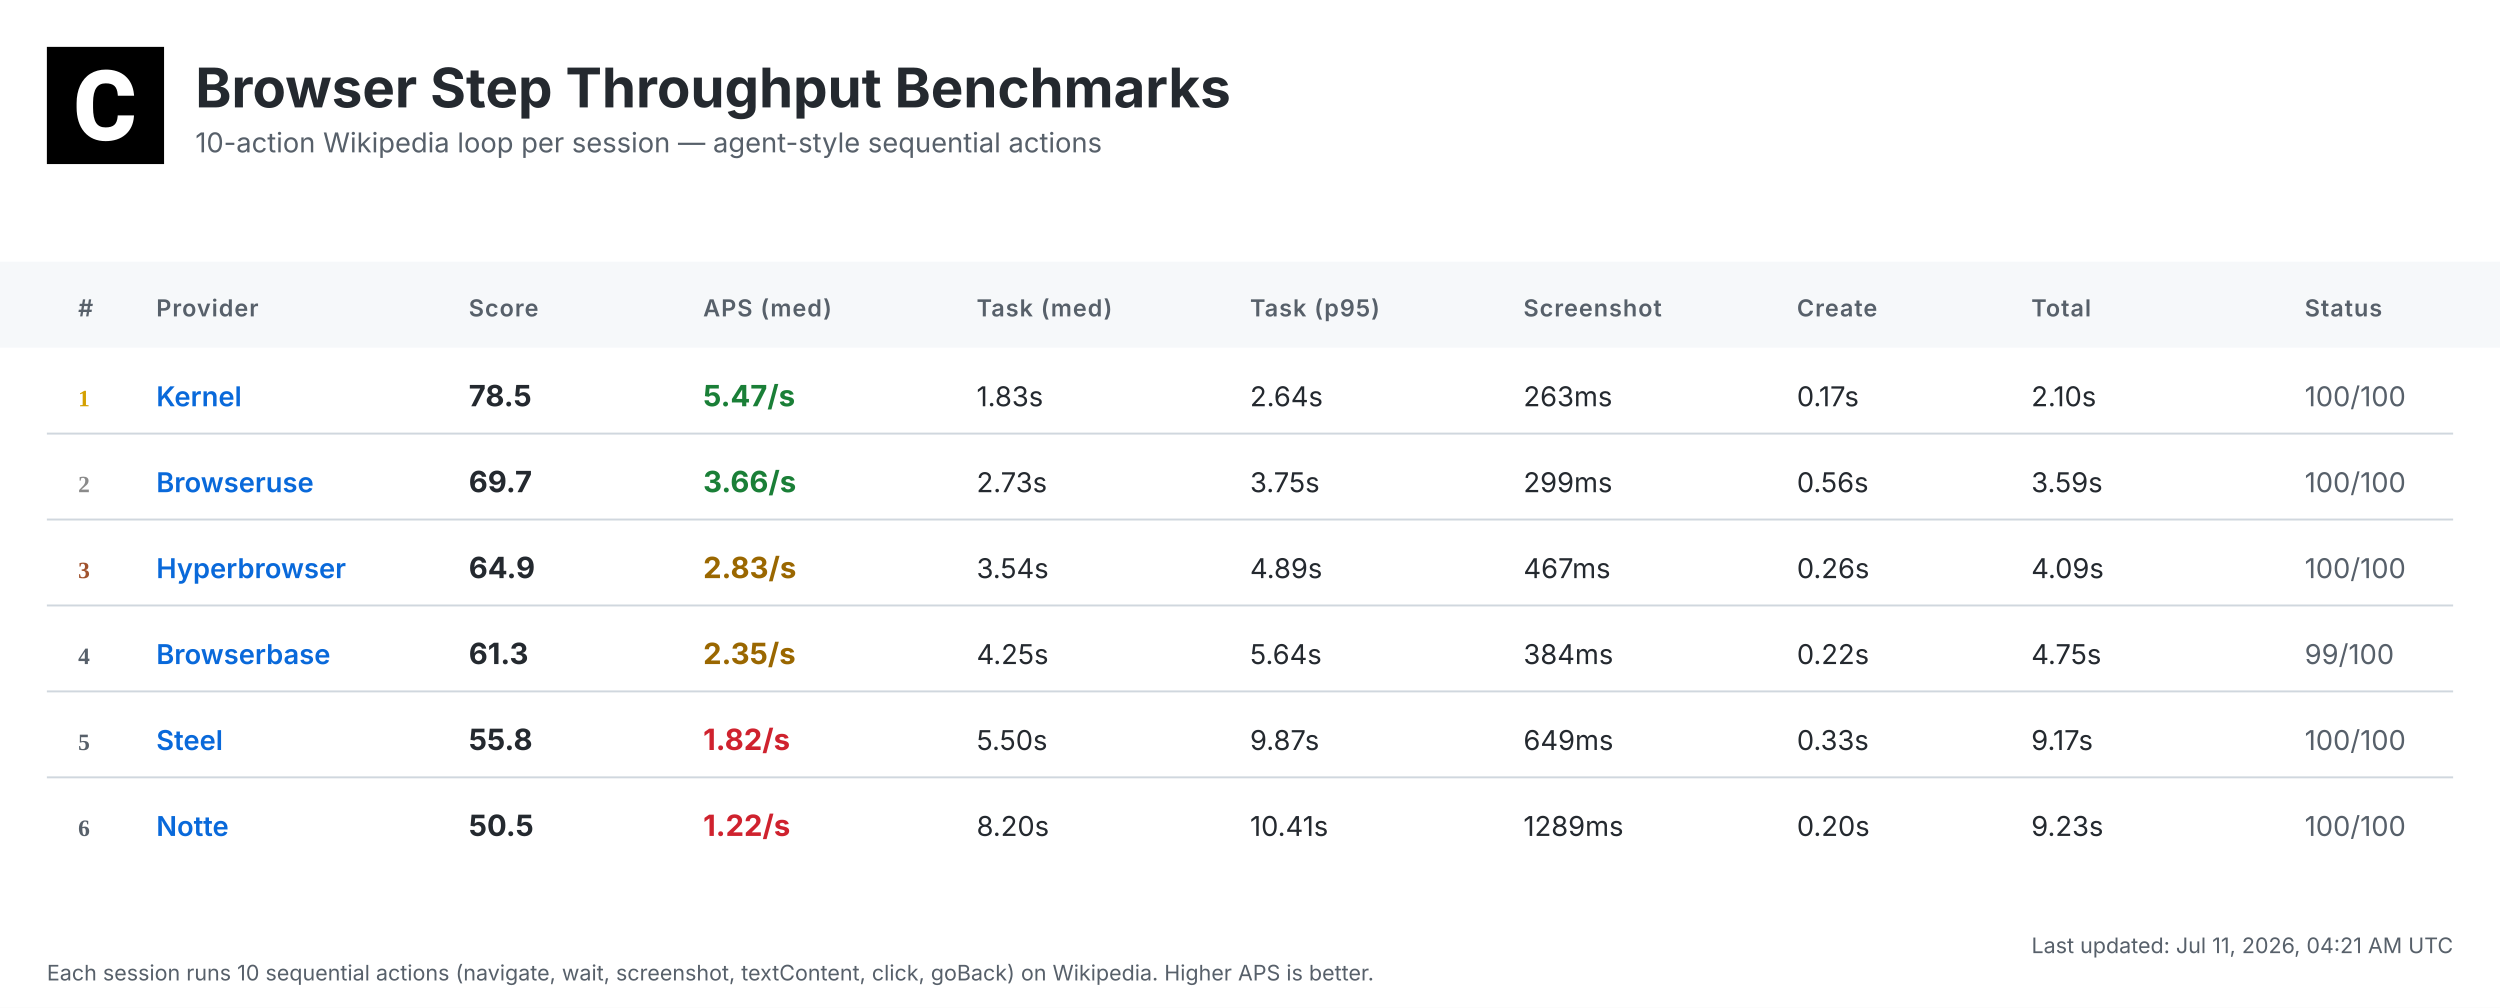
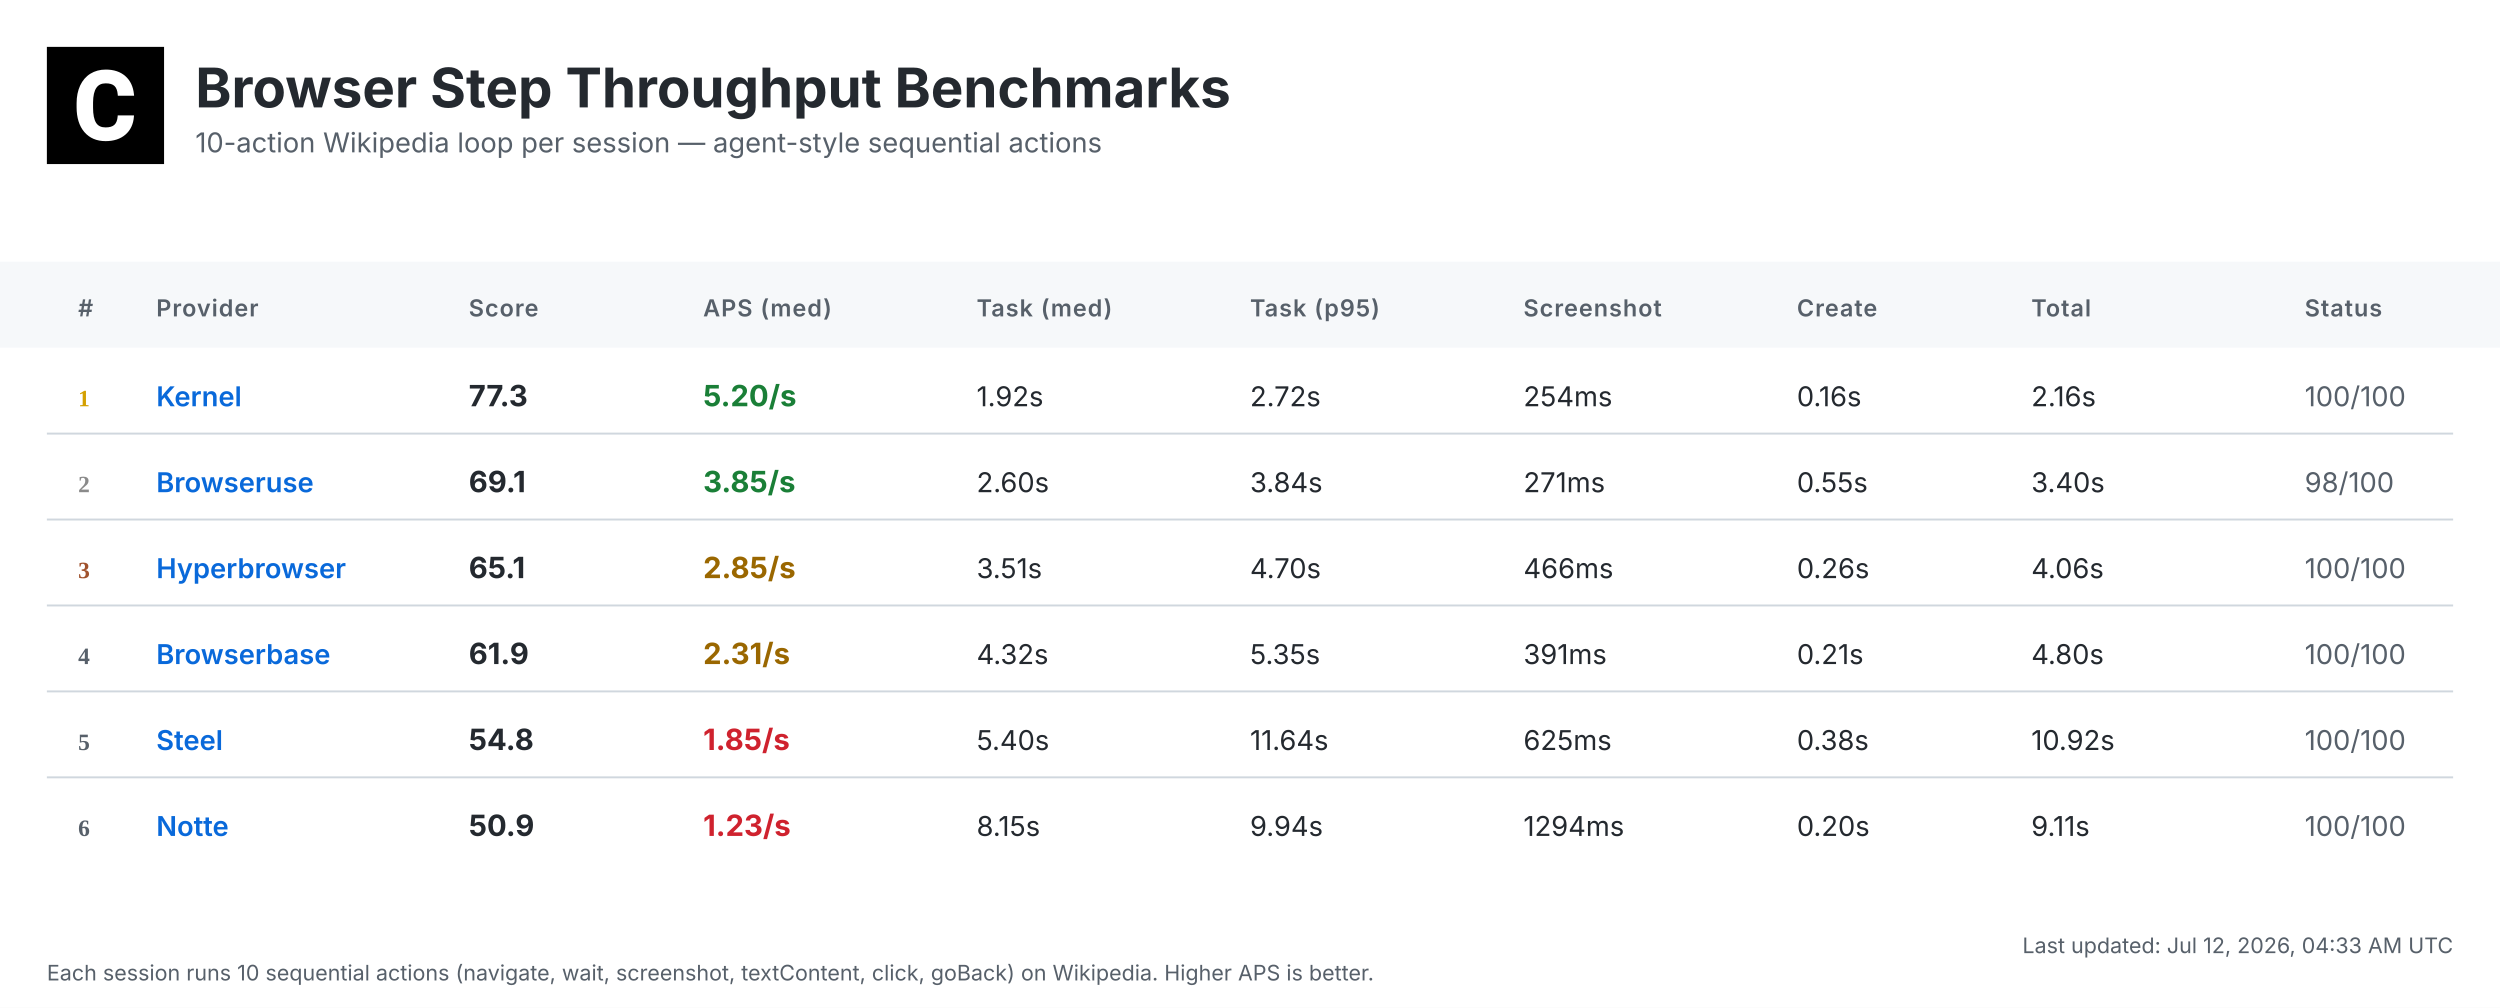
<svg xmlns="http://www.w3.org/2000/svg" width="1280" height="516" viewBox="0 0 1280 516">
  <defs>
    <linearGradient id="headerGrad" x1="0%" y1="0%" x2="100%" y2="100%">
      <stop offset="0%" style="stop-color:#f6f8fa;stop-opacity:1" />
      <stop offset="100%" style="stop-color:#ffffff;stop-opacity:1" />
    </linearGradient>
  </defs>
  <style>
    .bg { fill: #ffffff; }
    .header-bg { fill: url(#headerGrad); }
    .table-header-bg { fill: #f6f8fa; }
    .table-header { font: 600 12px 'Inter', 'SF Pro Display', -apple-system, BlinkMacSystemFont, 'Segoe UI', Roboto, Helvetica, Arial, sans-serif; fill: #57606a; text-transform: uppercase; letter-spacing: 0.5px; }
    .row { font: 14px 'Inter', 'SF Pro Display', -apple-system, BlinkMacSystemFont, 'Segoe UI', Roboto, Helvetica, Arial, sans-serif; fill: #24292f; }
    .rank { font-weight: 700; fill: #57606a; }
    .rank-1 { fill: #d4a000; }
    .rank-2 { fill: #8a8a8a; }
    .rank-3 { fill: #a0522d; }
    .provider { font-weight: 600; fill: #0969da; }
    .total { font-weight: 700; font-size: 15px; }
    .fast { fill: #1a7f37; }
    .medium { fill: #9a6700; }
    .slow { fill: #cf222e; }
    .status { fill: #57606a; }
    .divider { stroke: #d0d7de; stroke-width: 1; }
    .timestamp { font: 11px 'Inter', 'SF Pro Display', -apple-system, BlinkMacSystemFont, 'Segoe UI', Roboto, Helvetica, Arial, sans-serif; fill: #57606a; }
    .title { font: bold 28px 'Inter', 'SF Pro Display', -apple-system, BlinkMacSystemFont, 'Segoe UI', Roboto, Helvetica, Arial, sans-serif; fill: #24292f; }
    .subtitle { font: 14px 'Inter', 'SF Pro Display', -apple-system, BlinkMacSystemFont, 'Segoe UI', Roboto, Helvetica, Arial, sans-serif; fill: #57606a; }
  </style>
  <rect class="bg" width="1280" height="516" />
  <g transform="translate(24, 24)">
    <rect width="60" height="60" fill="#000000" />
    <g transform="scale(0.035) translate(0, 0)">
      <path fill="#ffffff" d="M1036.26,1002.28h237.87l-.93,19.09c-8.38,110.32-49.81,198.3-123.82,262.07-73.09,63.31-170.84,95.43-290.48,95.43-130.81,0-235.55-44.69-311.43-133.6-74.48-87.98-112.65-209.48-112.65-361.23v-60.51c0-96.83,17.7-183.41,51.68-257.43,34.91-74.95,85.19-133.61,149.89-173.63,64.7-40.04,140.12-60.52,225.3-60.52,117.77,0,214.13,32.12,286.29,95.9,72.62,63.3,114.98,153.61,126.15,267.67l1.86,19.08h-238.34l-.93-15.83c-4.65-59.11-20.95-101.94-47.95-127.08-27-25.6-69.83-38.17-127.08-38.17-61.91,0-107.06,20.95-137.33,65.17-31.65,45.15-47.94,117.77-48.87,215.53v74.48c0,102.41,15.36,177.83,45.62,223.91,28.86,44.22,74.01,65.63,137.79,65.63,58.19,0,101.48-12.57,128.95-38.17,26.99-25.14,43.29-66.1,47.48-121.5l.93-16.3Z" />
    </g>
  </g>
  <text class="title" x="100" y="55">Browser Step Throughput Benchmarks</text>
  <text class="subtitle" x="100" y="78">10-action Wikipedia loop per session — agent-style sequential actions</text>
  <rect class="table-header-bg" y="134" width="1280" height="44" />
  <text class="table-header" x="40" y="162">#</text>
  <text class="table-header" x="80" y="162">Provider</text>
  <text class="table-header" x="240" y="162">Score</text>
  <text class="table-header" x="360" y="162">APS (med)</text>
  <text class="table-header" x="500" y="162">Task (med)</text>
  <text class="table-header" x="640" y="162">Task (p95)</text>
  <text class="table-header" x="780" y="162">Screenshot</text>
  <text class="table-header" x="920" y="162">Create</text>
  <text class="table-header" x="1040" y="162">Total</text>
  <text class="table-header" x="1180" y="162">Status</text>
  <text class="rank rank-1" x="40" y="208">1</text>
  <text class="row provider" x="80" y="208">Kernel</text>
-   <text class="row total" x="240" y="208">78.5</text>
-   <text class="row total fast" x="360" y="208">5.47/s</text>
-   <text class="row" x="500" y="208">1.83s</text>
-   <text class="row" x="640" y="208">2.64s</text>
-   <text class="row" x="780" y="208">263ms</text>
-   <text class="row" x="920" y="208">0.17s</text>
-   <text class="row" x="1040" y="208">2.10s</text>
+   <text class="row total" x="240" y="208">77.3</text>
+   <text class="row total fast" x="360" y="208">5.20/s</text>
+   <text class="row" x="500" y="208">1.92s</text>
+   <text class="row" x="640" y="208">2.72s</text>
+   <text class="row" x="780" y="208">254ms</text>
+   <text class="row" x="920" y="208">0.16s</text>
+   <text class="row" x="1040" y="208">2.16s</text>
  <text class="row status" x="1180" y="208">100/100</text>
  <line class="divider" x1="24" y1="222" x2="1256" y2="222" />
  <text class="rank rank-2" x="40" y="252">2</text>
  <text class="row provider" x="80" y="252">Browseruse</text>
-   <text class="row total" x="240" y="252">69.7</text>
-   <text class="row total fast" x="360" y="252">3.66/s</text>
-   <text class="row" x="500" y="252">2.73s</text>
-   <text class="row" x="640" y="252">3.75s</text>
-   <text class="row" x="780" y="252">299ms</text>
-   <text class="row" x="920" y="252">0.56s</text>
-   <text class="row" x="1040" y="252">3.59s</text>
-   <text class="row status" x="1180" y="252">100/100</text>
+   <text class="row total" x="240" y="252">69.1</text>
+   <text class="row total fast" x="360" y="252">3.85/s</text>
+   <text class="row" x="500" y="252">2.60s</text>
+   <text class="row" x="640" y="252">3.84s</text>
+   <text class="row" x="780" y="252">271ms</text>
+   <text class="row" x="920" y="252">0.55s</text>
+   <text class="row" x="1040" y="252">3.40s</text>
+   <text class="row status" x="1180" y="252">98/100</text>
  <line class="divider" x1="24" y1="266" x2="1256" y2="266" />
  <text class="rank rank-3" x="40" y="296">3</text>
  <text class="row provider" x="80" y="296">Hyperbrowser</text>
-   <text class="row total" x="240" y="296">64.9</text>
-   <text class="row total medium" x="360" y="296">2.83/s</text>
-   <text class="row" x="500" y="296">3.54s</text>
-   <text class="row" x="640" y="296">4.89s</text>
-   <text class="row" x="780" y="296">467ms</text>
+   <text class="row total" x="240" y="296">65.1</text>
+   <text class="row total medium" x="360" y="296">2.85/s</text>
+   <text class="row" x="500" y="296">3.51s</text>
+   <text class="row" x="640" y="296">4.70s</text>
+   <text class="row" x="780" y="296">466ms</text>
  <text class="row" x="920" y="296">0.26s</text>
-   <text class="row" x="1040" y="296">4.09s</text>
+   <text class="row" x="1040" y="296">4.06s</text>
  <text class="row status" x="1180" y="296">100/100</text>
  <line class="divider" x1="24" y1="310" x2="1256" y2="310" />
  <text class="rank" x="40" y="340">4</text>
  <text class="row provider" x="80" y="340">Browserbase</text>
-   <text class="row total" x="240" y="340">61.3</text>
-   <text class="row total medium" x="360" y="340">2.35/s</text>
-   <text class="row" x="500" y="340">4.25s</text>
-   <text class="row" x="640" y="340">5.64s</text>
-   <text class="row" x="780" y="340">384ms</text>
-   <text class="row" x="920" y="340">0.22s</text>
-   <text class="row" x="1040" y="340">4.75s</text>
-   <text class="row status" x="1180" y="340">99/100</text>
+   <text class="row total" x="240" y="340">61.9</text>
+   <text class="row total medium" x="360" y="340">2.31/s</text>
+   <text class="row" x="500" y="340">4.32s</text>
+   <text class="row" x="640" y="340">5.35s</text>
+   <text class="row" x="780" y="340">391ms</text>
+   <text class="row" x="920" y="340">0.21s</text>
+   <text class="row" x="1040" y="340">4.80s</text>
+   <text class="row status" x="1180" y="340">100/100</text>
  <line class="divider" x1="24" y1="354" x2="1256" y2="354" />
  <text class="rank" x="40" y="384">5</text>
  <text class="row provider" x="80" y="384">Steel</text>
-   <text class="row total" x="240" y="384">55.8</text>
-   <text class="row total slow" x="360" y="384">1.82/s</text>
-   <text class="row" x="500" y="384">5.50s</text>
-   <text class="row" x="640" y="384">9.87s</text>
-   <text class="row" x="780" y="384">649ms</text>
-   <text class="row" x="920" y="384">0.33s</text>
-   <text class="row" x="1040" y="384">9.17s</text>
+   <text class="row total" x="240" y="384">54.8</text>
+   <text class="row total slow" x="360" y="384">1.85/s</text>
+   <text class="row" x="500" y="384">5.40s</text>
+   <text class="row" x="640" y="384">11.64s</text>
+   <text class="row" x="780" y="384">625ms</text>
+   <text class="row" x="920" y="384">0.38s</text>
+   <text class="row" x="1040" y="384">10.92s</text>
  <text class="row status" x="1180" y="384">100/100</text>
  <line class="divider" x1="24" y1="398" x2="1256" y2="398" />
  <text class="rank" x="40" y="428">6</text>
  <text class="row provider" x="80" y="428">Notte</text>
-   <text class="row total" x="240" y="428">50.5</text>
-   <text class="row total slow" x="360" y="428">1.22/s</text>
-   <text class="row" x="500" y="428">8.20s</text>
-   <text class="row" x="640" y="428">10.41s</text>
-   <text class="row" x="780" y="428">1289ms</text>
+   <text class="row total" x="240" y="428">50.9</text>
+   <text class="row total slow" x="360" y="428">1.23/s</text>
+   <text class="row" x="500" y="428">8.15s</text>
+   <text class="row" x="640" y="428">9.94s</text>
+   <text class="row" x="780" y="428">1294ms</text>
  <text class="row" x="920" y="428">0.20s</text>
-   <text class="row" x="1040" y="428">9.23s</text>
+   <text class="row" x="1040" y="428">9.11s</text>
  <text class="row status" x="1180" y="428">100/100</text>
-   <text class="timestamp" x="1256" y="488" text-anchor="end">Last updated: Jul 11, 2026, 04:21 AM UTC</text>
+   <text class="timestamp" x="1256" y="488" text-anchor="end">Last updated: Jul 12, 2026, 04:33 AM UTC</text>
  <text class="timestamp" x="24" y="502">Each session runs 10 sequential actions (navigate, wait, screenshot, textContent, click, goBack) on Wikipedia. Higher APS is better.</text>
</svg>
